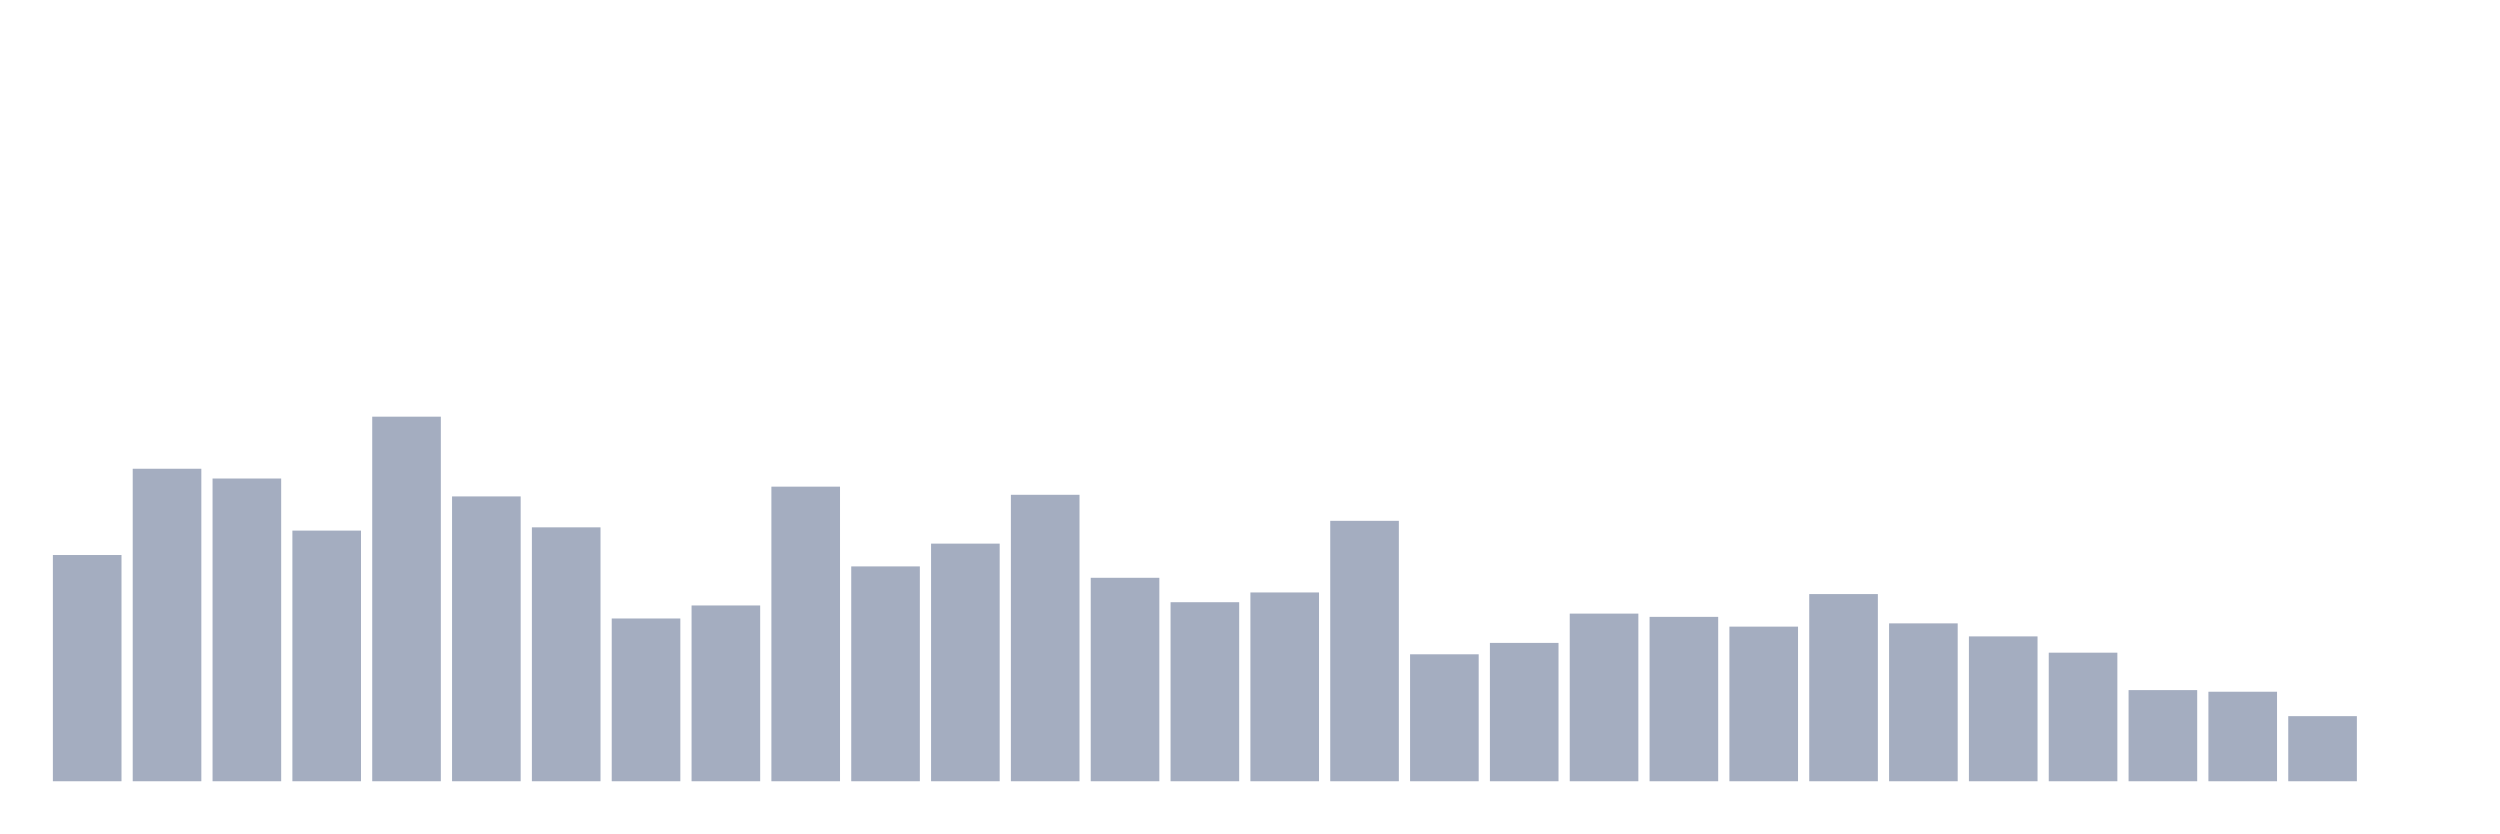
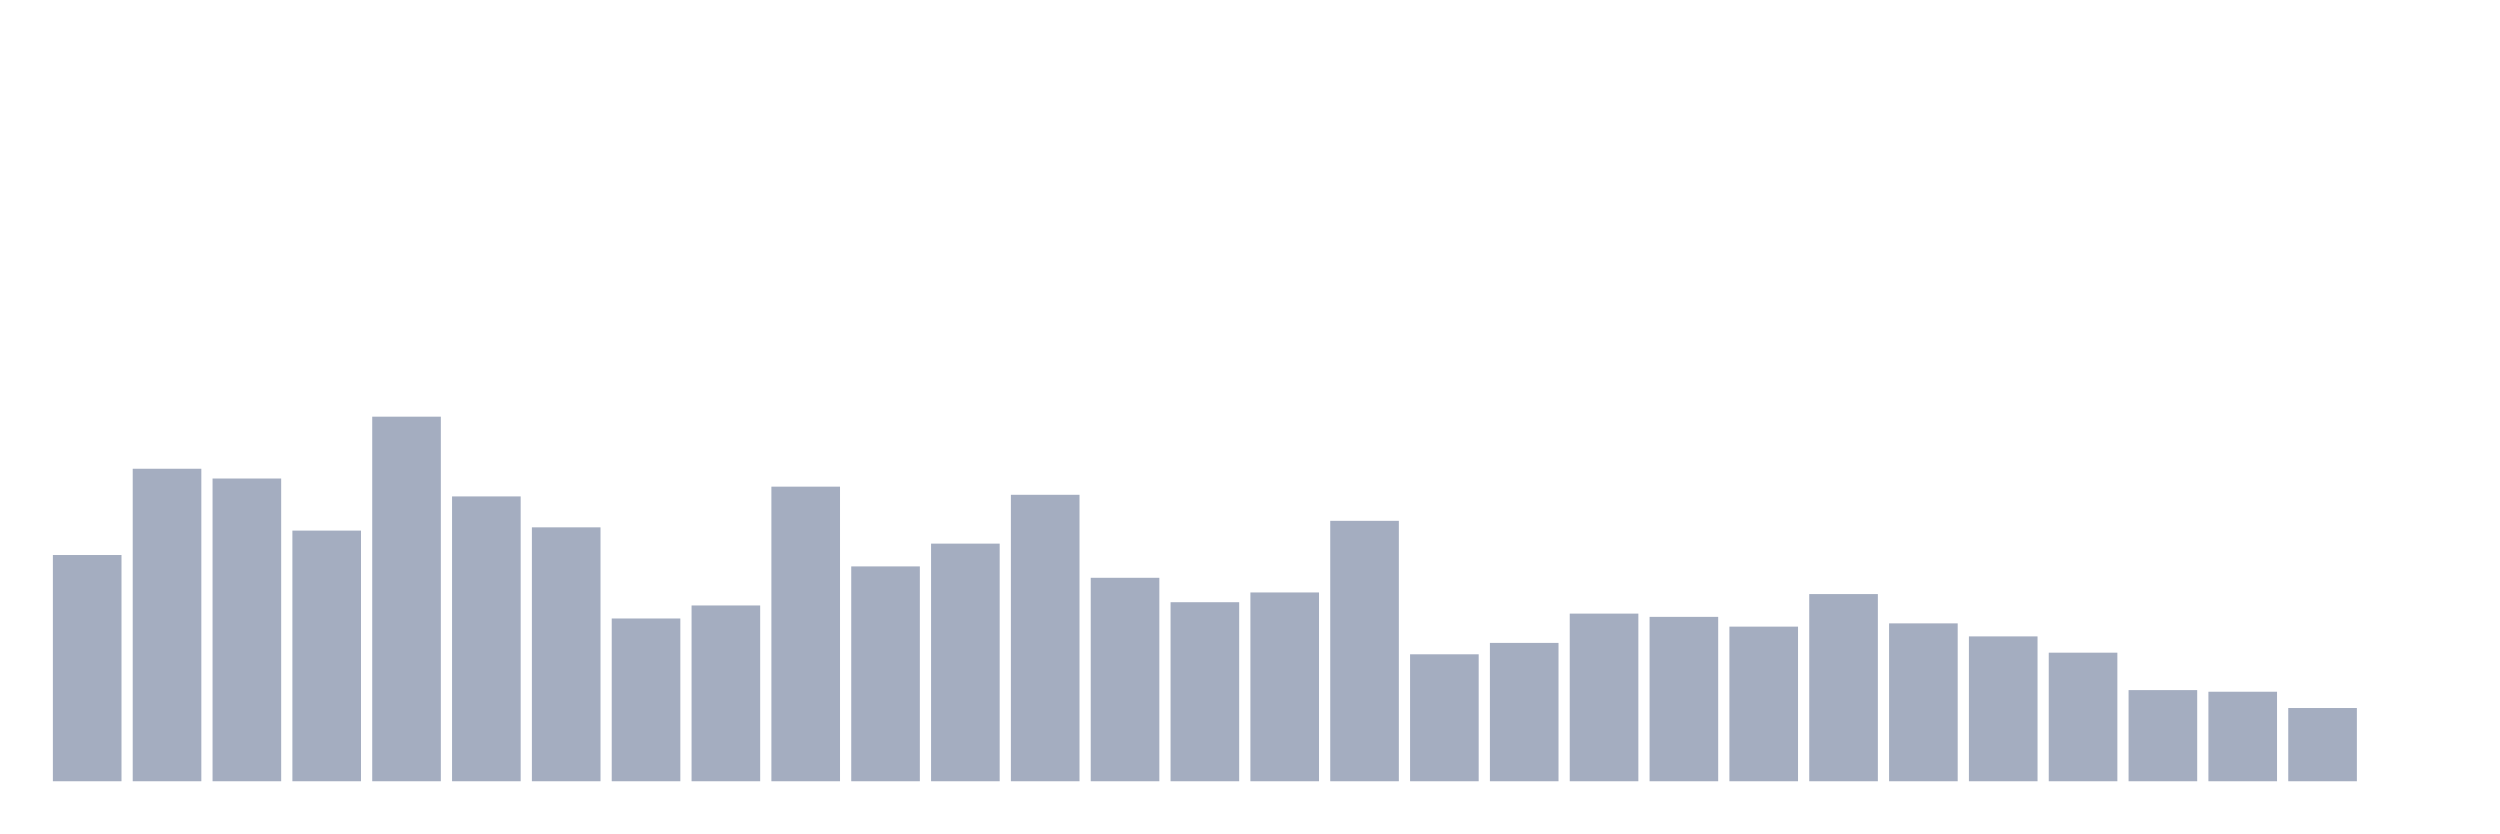
<svg xmlns="http://www.w3.org/2000/svg" viewBox="0 0 480 160">
  <g transform="translate(10,10)">
    <rect class="bar" x="0.153" width="13.175" y="96.562" height="43.438" fill="rgb(164,173,192)" />
    <rect class="bar" x="15.482" width="13.175" y="80" height="60" fill="rgb(164,173,192)" />
    <rect class="bar" x="30.81" width="13.175" y="81.875" height="58.125" fill="rgb(164,173,192)" />
    <rect class="bar" x="46.138" width="13.175" y="91.875" height="48.125" fill="rgb(164,173,192)" />
    <rect class="bar" x="61.466" width="13.175" y="70" height="70" fill="rgb(164,173,192)" />
    <rect class="bar" x="76.794" width="13.175" y="85.312" height="54.688" fill="rgb(164,173,192)" />
    <rect class="bar" x="92.123" width="13.175" y="91.25" height="48.75" fill="rgb(164,173,192)" />
    <rect class="bar" x="107.451" width="13.175" y="108.75" height="31.25" fill="rgb(164,173,192)" />
    <rect class="bar" x="122.779" width="13.175" y="106.25" height="33.75" fill="rgb(164,173,192)" />
    <rect class="bar" x="138.107" width="13.175" y="83.437" height="56.563" fill="rgb(164,173,192)" />
    <rect class="bar" x="153.436" width="13.175" y="98.75" height="41.25" fill="rgb(164,173,192)" />
    <rect class="bar" x="168.764" width="13.175" y="94.375" height="45.625" fill="rgb(164,173,192)" />
    <rect class="bar" x="184.092" width="13.175" y="85" height="55" fill="rgb(164,173,192)" />
    <rect class="bar" x="199.42" width="13.175" y="100.937" height="39.063" fill="rgb(164,173,192)" />
    <rect class="bar" x="214.748" width="13.175" y="105.625" height="34.375" fill="rgb(164,173,192)" />
    <rect class="bar" x="230.077" width="13.175" y="103.75" height="36.25" fill="rgb(164,173,192)" />
    <rect class="bar" x="245.405" width="13.175" y="90" height="50" fill="rgb(164,173,192)" />
    <rect class="bar" x="260.733" width="13.175" y="115.625" height="24.375" fill="rgb(164,173,192)" />
    <rect class="bar" x="276.061" width="13.175" y="113.438" height="26.562" fill="rgb(164,173,192)" />
    <rect class="bar" x="291.39" width="13.175" y="107.812" height="32.188" fill="rgb(164,173,192)" />
    <rect class="bar" x="306.718" width="13.175" y="108.438" height="31.562" fill="rgb(164,173,192)" />
    <rect class="bar" x="322.046" width="13.175" y="110.312" height="29.688" fill="rgb(164,173,192)" />
    <rect class="bar" x="337.374" width="13.175" y="104.062" height="35.938" fill="rgb(164,173,192)" />
    <rect class="bar" x="352.702" width="13.175" y="109.687" height="30.313" fill="rgb(164,173,192)" />
    <rect class="bar" x="368.031" width="13.175" y="112.188" height="27.812" fill="rgb(164,173,192)" />
    <rect class="bar" x="383.359" width="13.175" y="115.312" height="24.688" fill="rgb(164,173,192)" />
    <rect class="bar" x="398.687" width="13.175" y="122.5" height="17.5" fill="rgb(164,173,192)" />
    <rect class="bar" x="414.015" width="13.175" y="122.812" height="17.188" fill="rgb(164,173,192)" />
-     <rect class="bar" x="429.344" width="13.175" y="127.5" height="12.5" fill="rgb(164,173,192)" />
+     <rect class="bar" x="429.344" width="13.175" y="125.938" height="14.062" fill="rgb(164,173,192)" />
    <rect class="bar" x="444.672" width="13.175" y="140" height="0" fill="rgb(164,173,192)" />
  </g>
</svg>
